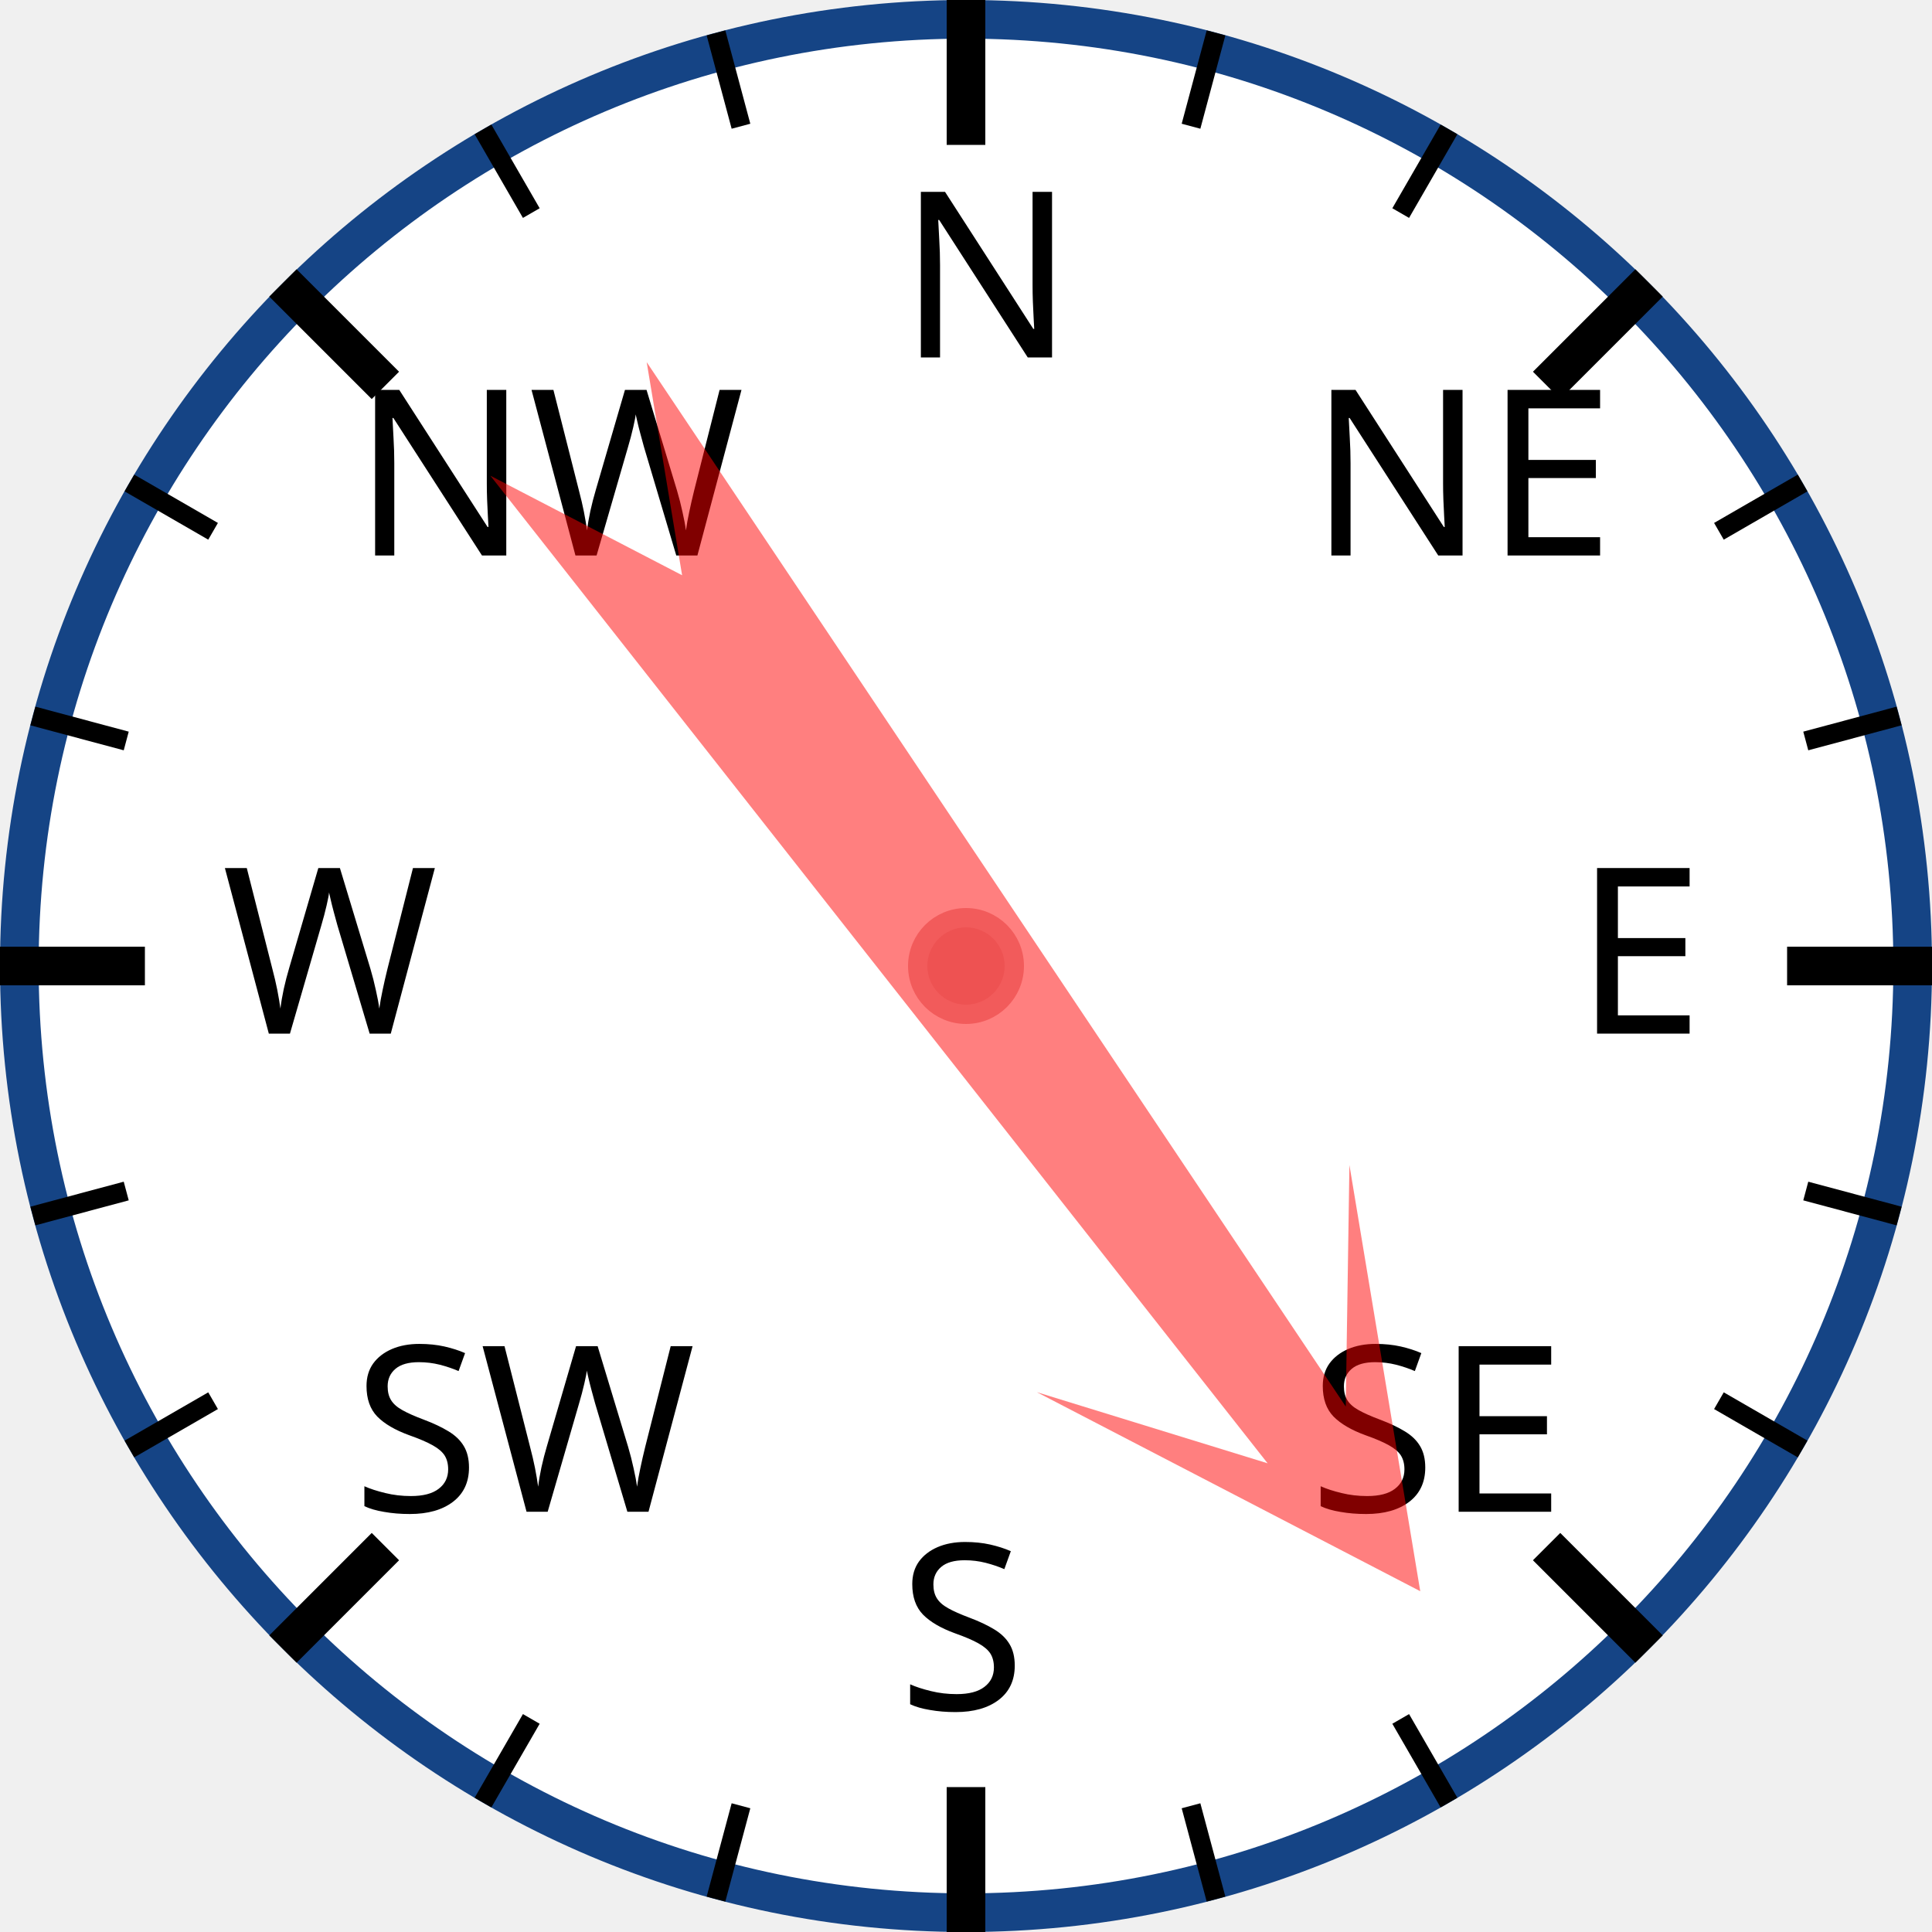
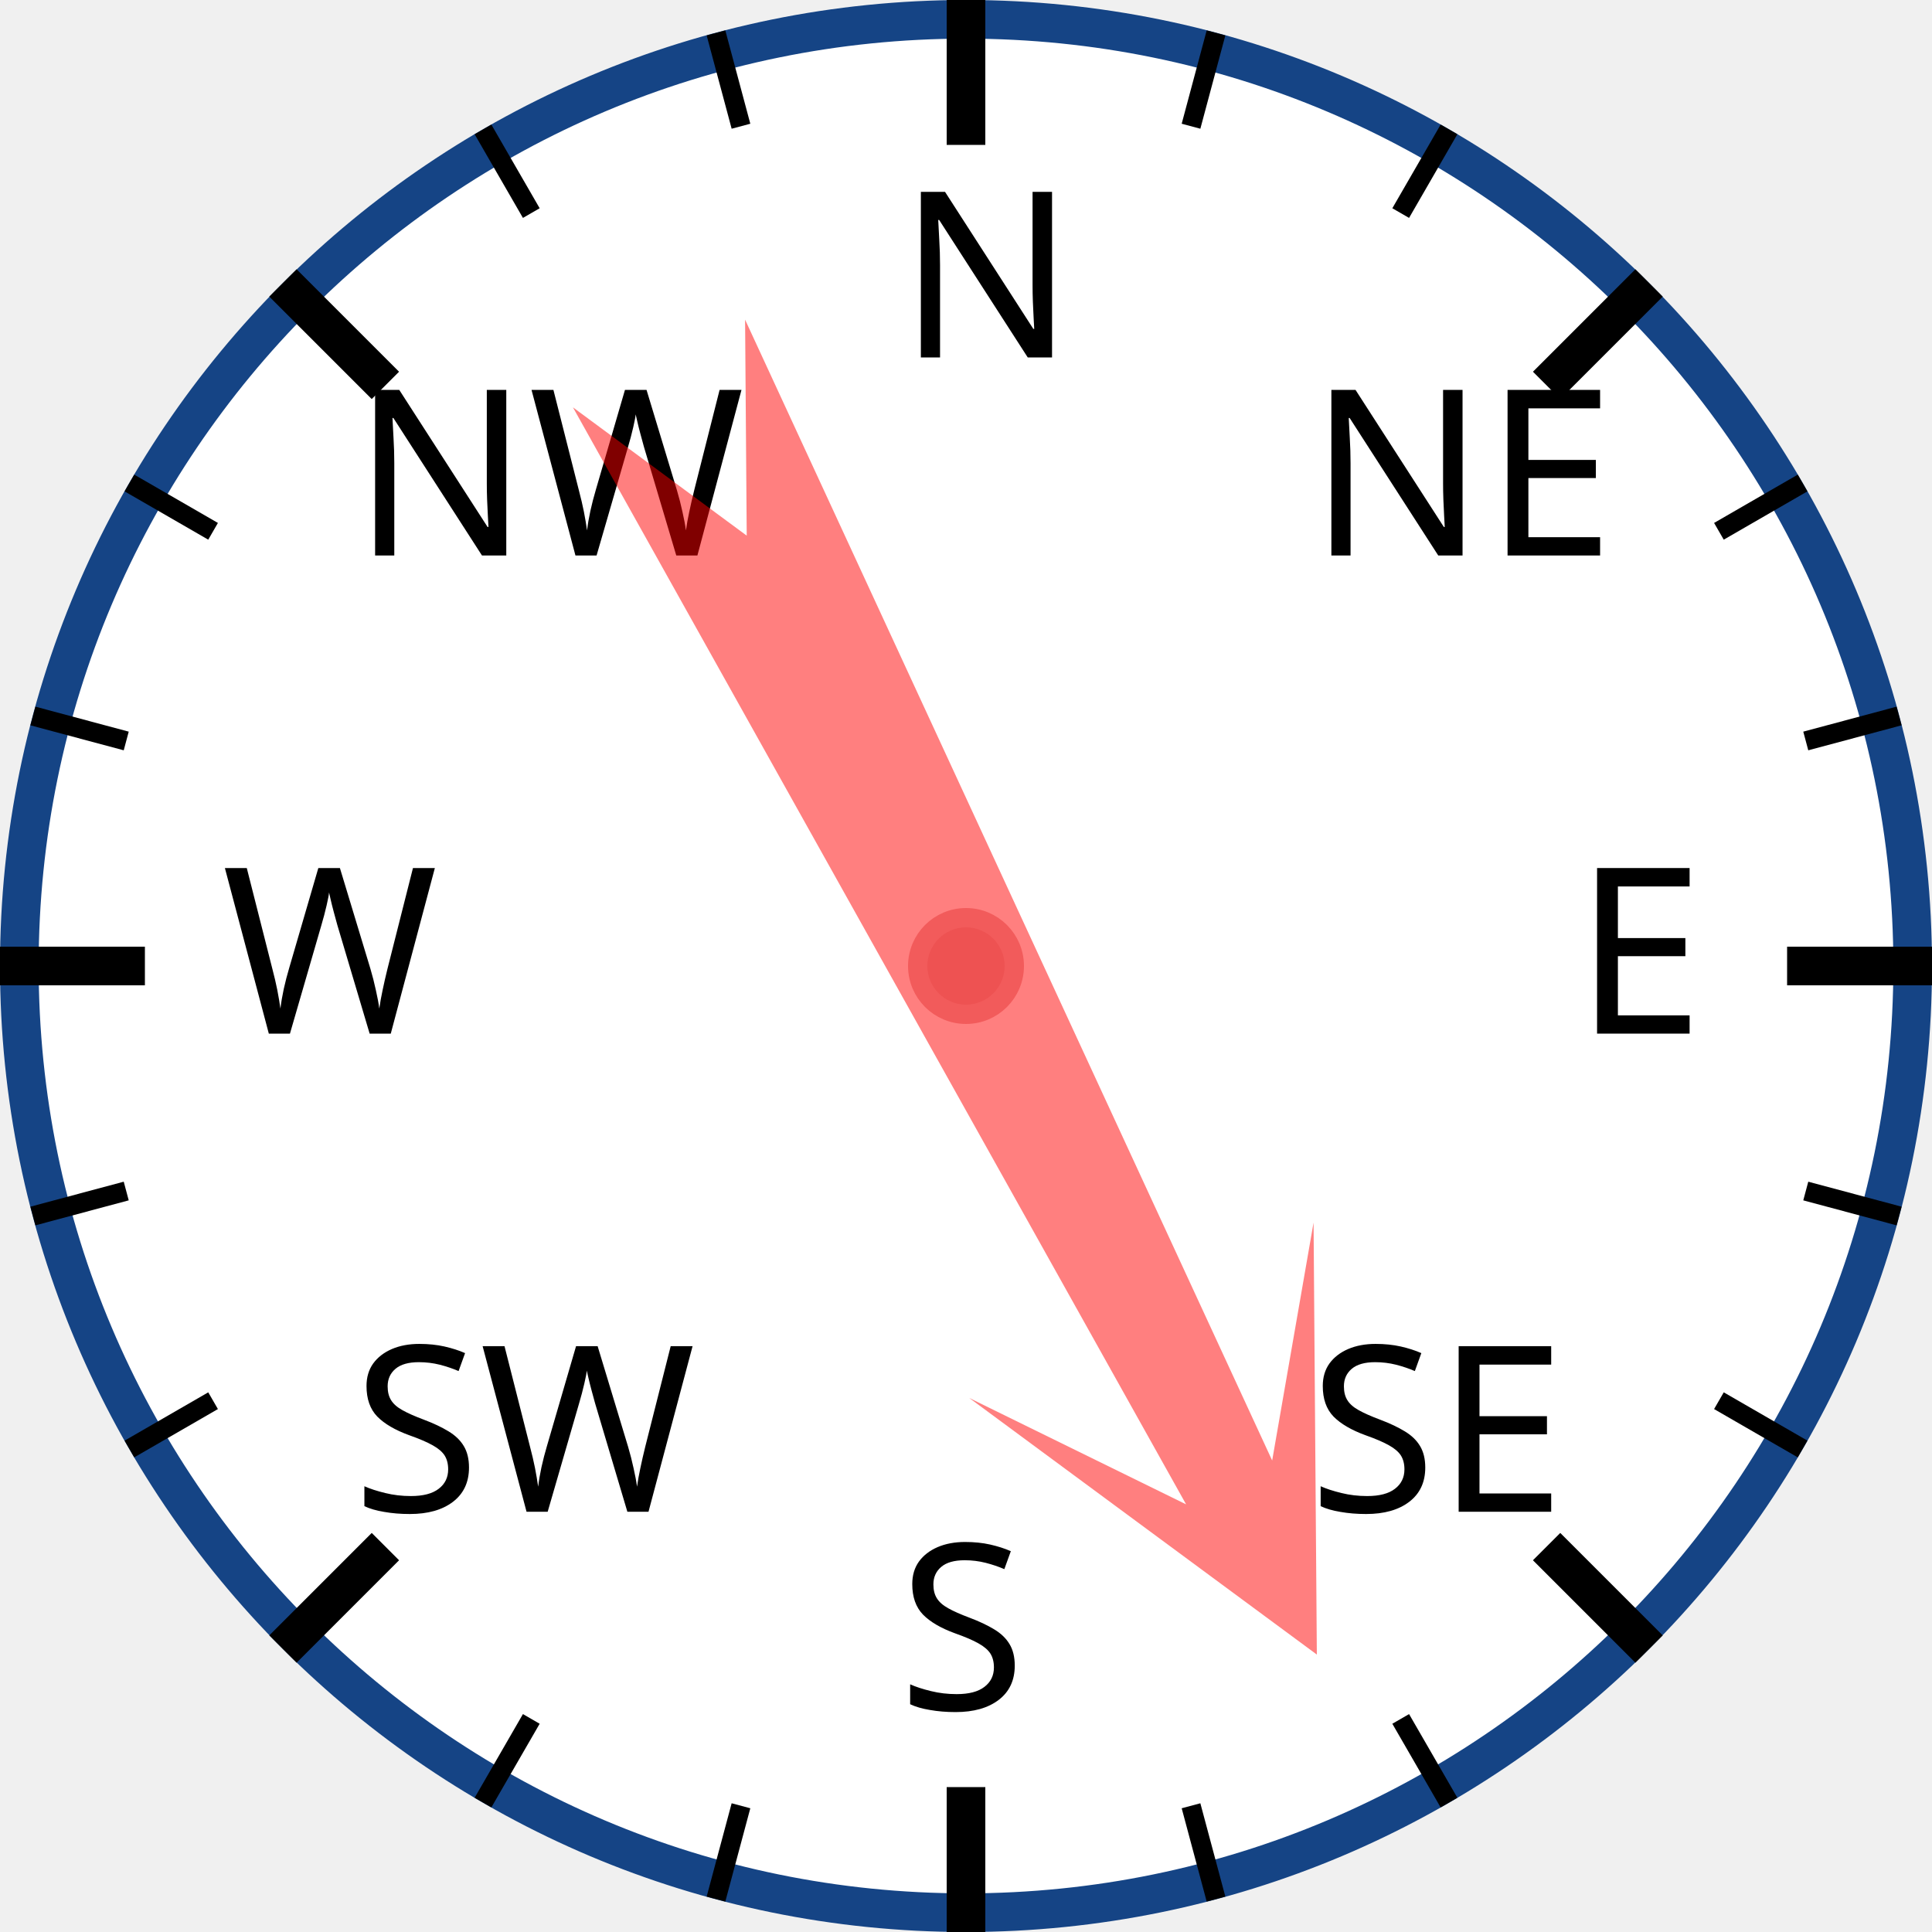
<svg xmlns="http://www.w3.org/2000/svg" width="120px" height="120px" viewBox="0 0 200 200">
  <circle cx="100" cy="100" r="98" style="fill: white; stroke: #154485; stroke-width: 4;" />
  <text x="93.0" y="37.0" style="font-family: sans-serif; font-size: 18pt;">N</text>
  <line x1="100.0" y1="0.0" x2="100.0" y2="15.0" style="stroke: black; stroke-width: 4;" />
  <line x1="74.118" y1="3.407" x2="76.706" y2="13.067" style="stroke: black; stroke-width: 2;" />
  <line x1="50" y1="13.397" x2="55" y2="22.058" style="stroke: black; stroke-width: 2;" />
  <text x="36.503" y="57.503" style="font-family: sans-serif; font-size: 18pt;">NW</text>
  <line x1="29.289" y1="29.289" x2="39.896" y2="39.896" style="stroke: black; stroke-width: 4;" />
  <line x1="13.397" y1="50" x2="22.058" y2="55" style="stroke: black; stroke-width: 2;" />
  <line x1="3.407" y1="74.118" x2="13.067" y2="76.706" style="stroke: black; stroke-width: 2;" />
  <text x="23.0" y="107.0" style="font-family: sans-serif; font-size: 18pt;">W</text>
  <line x1="0.0" y1="100.0" x2="15.0" y2="100.0" style="stroke: black; stroke-width: 4;" />
  <line x1="3.407" y1="125.882" x2="13.067" y2="123.294" style="stroke: black; stroke-width: 2;" />
  <line x1="13.397" y1="150" x2="22.058" y2="145" style="stroke: black; stroke-width: 2;" />
  <text x="36.503" y="156.497" style="font-family: sans-serif; font-size: 18pt;">SW</text>
  <line x1="29.289" y1="170.711" x2="39.896" y2="160.104" style="stroke: black; stroke-width: 4;" />
  <line x1="50" y1="186.603" x2="55" y2="177.942" style="stroke: black; stroke-width: 2;" />
  <line x1="74.118" y1="196.593" x2="76.706" y2="186.933" style="stroke: black; stroke-width: 2;" />
  <text x="93" y="177.0" style="font-family: sans-serif; font-size: 18pt;">S</text>
  <line x1="100" y1="200.0" x2="100" y2="185.0" style="stroke: black; stroke-width: 4;" />
  <line x1="125.882" y1="196.593" x2="123.294" y2="186.933" style="stroke: black; stroke-width: 2;" />
  <line x1="150.0" y1="186.603" x2="145.0" y2="177.942" style="stroke: black; stroke-width: 2;" />
  <text x="135.497" y="156.497" style="font-family: sans-serif; font-size: 18pt;">SE</text>
  <line x1="170.711" y1="170.711" x2="160.104" y2="160.104" style="stroke: black; stroke-width: 4;" />
  <line x1="186.603" y1="150" x2="177.942" y2="145" style="stroke: black; stroke-width: 2;" />
  <line x1="196.593" y1="125.882" x2="186.933" y2="123.294" style="stroke: black; stroke-width: 2;" />
  <text x="163.0" y="107" style="font-family: sans-serif; font-size: 18pt;">E</text>
  <line x1="200.0" y1="100" x2="185.0" y2="100" style="stroke: black; stroke-width: 4;" />
  <line x1="196.593" y1="74.118" x2="186.933" y2="76.706" style="stroke: black; stroke-width: 2;" />
  <line x1="186.603" y1="50" x2="177.942" y2="55" style="stroke: black; stroke-width: 2;" />
  <text x="135.497" y="57.503" style="font-family: sans-serif; font-size: 18pt;">NE</text>
  <line x1="170.711" y1="29.289" x2="160.104" y2="39.896" style="stroke: black; stroke-width: 4;" />
  <line x1="150" y1="13.397" x2="145" y2="22.058" style="stroke: black; stroke-width: 2;" />
  <line x1="125.882" y1="3.407" x2="123.294" y2="13.067" style="stroke: black; stroke-width: 2;" />
-   <polygon points="100 20 120 60 105 40 110 170 100 150 90 170 95 40 80 60" style="fill: red; fill-opacity: 0.5;" transform="rotate(144,100,100)" />
+   <polygon points="100 20 120 60 105 40 110 170 100 150 90 170 95 40 80 60" style="fill: red; fill-opacity: 0.5;" transform="rotate(153,100,100)" />
  <circle cx="100" cy="100" r="5" style="fill: #EE5252; stroke: #F25B5B; stroke-width: 2;" />
</svg>
